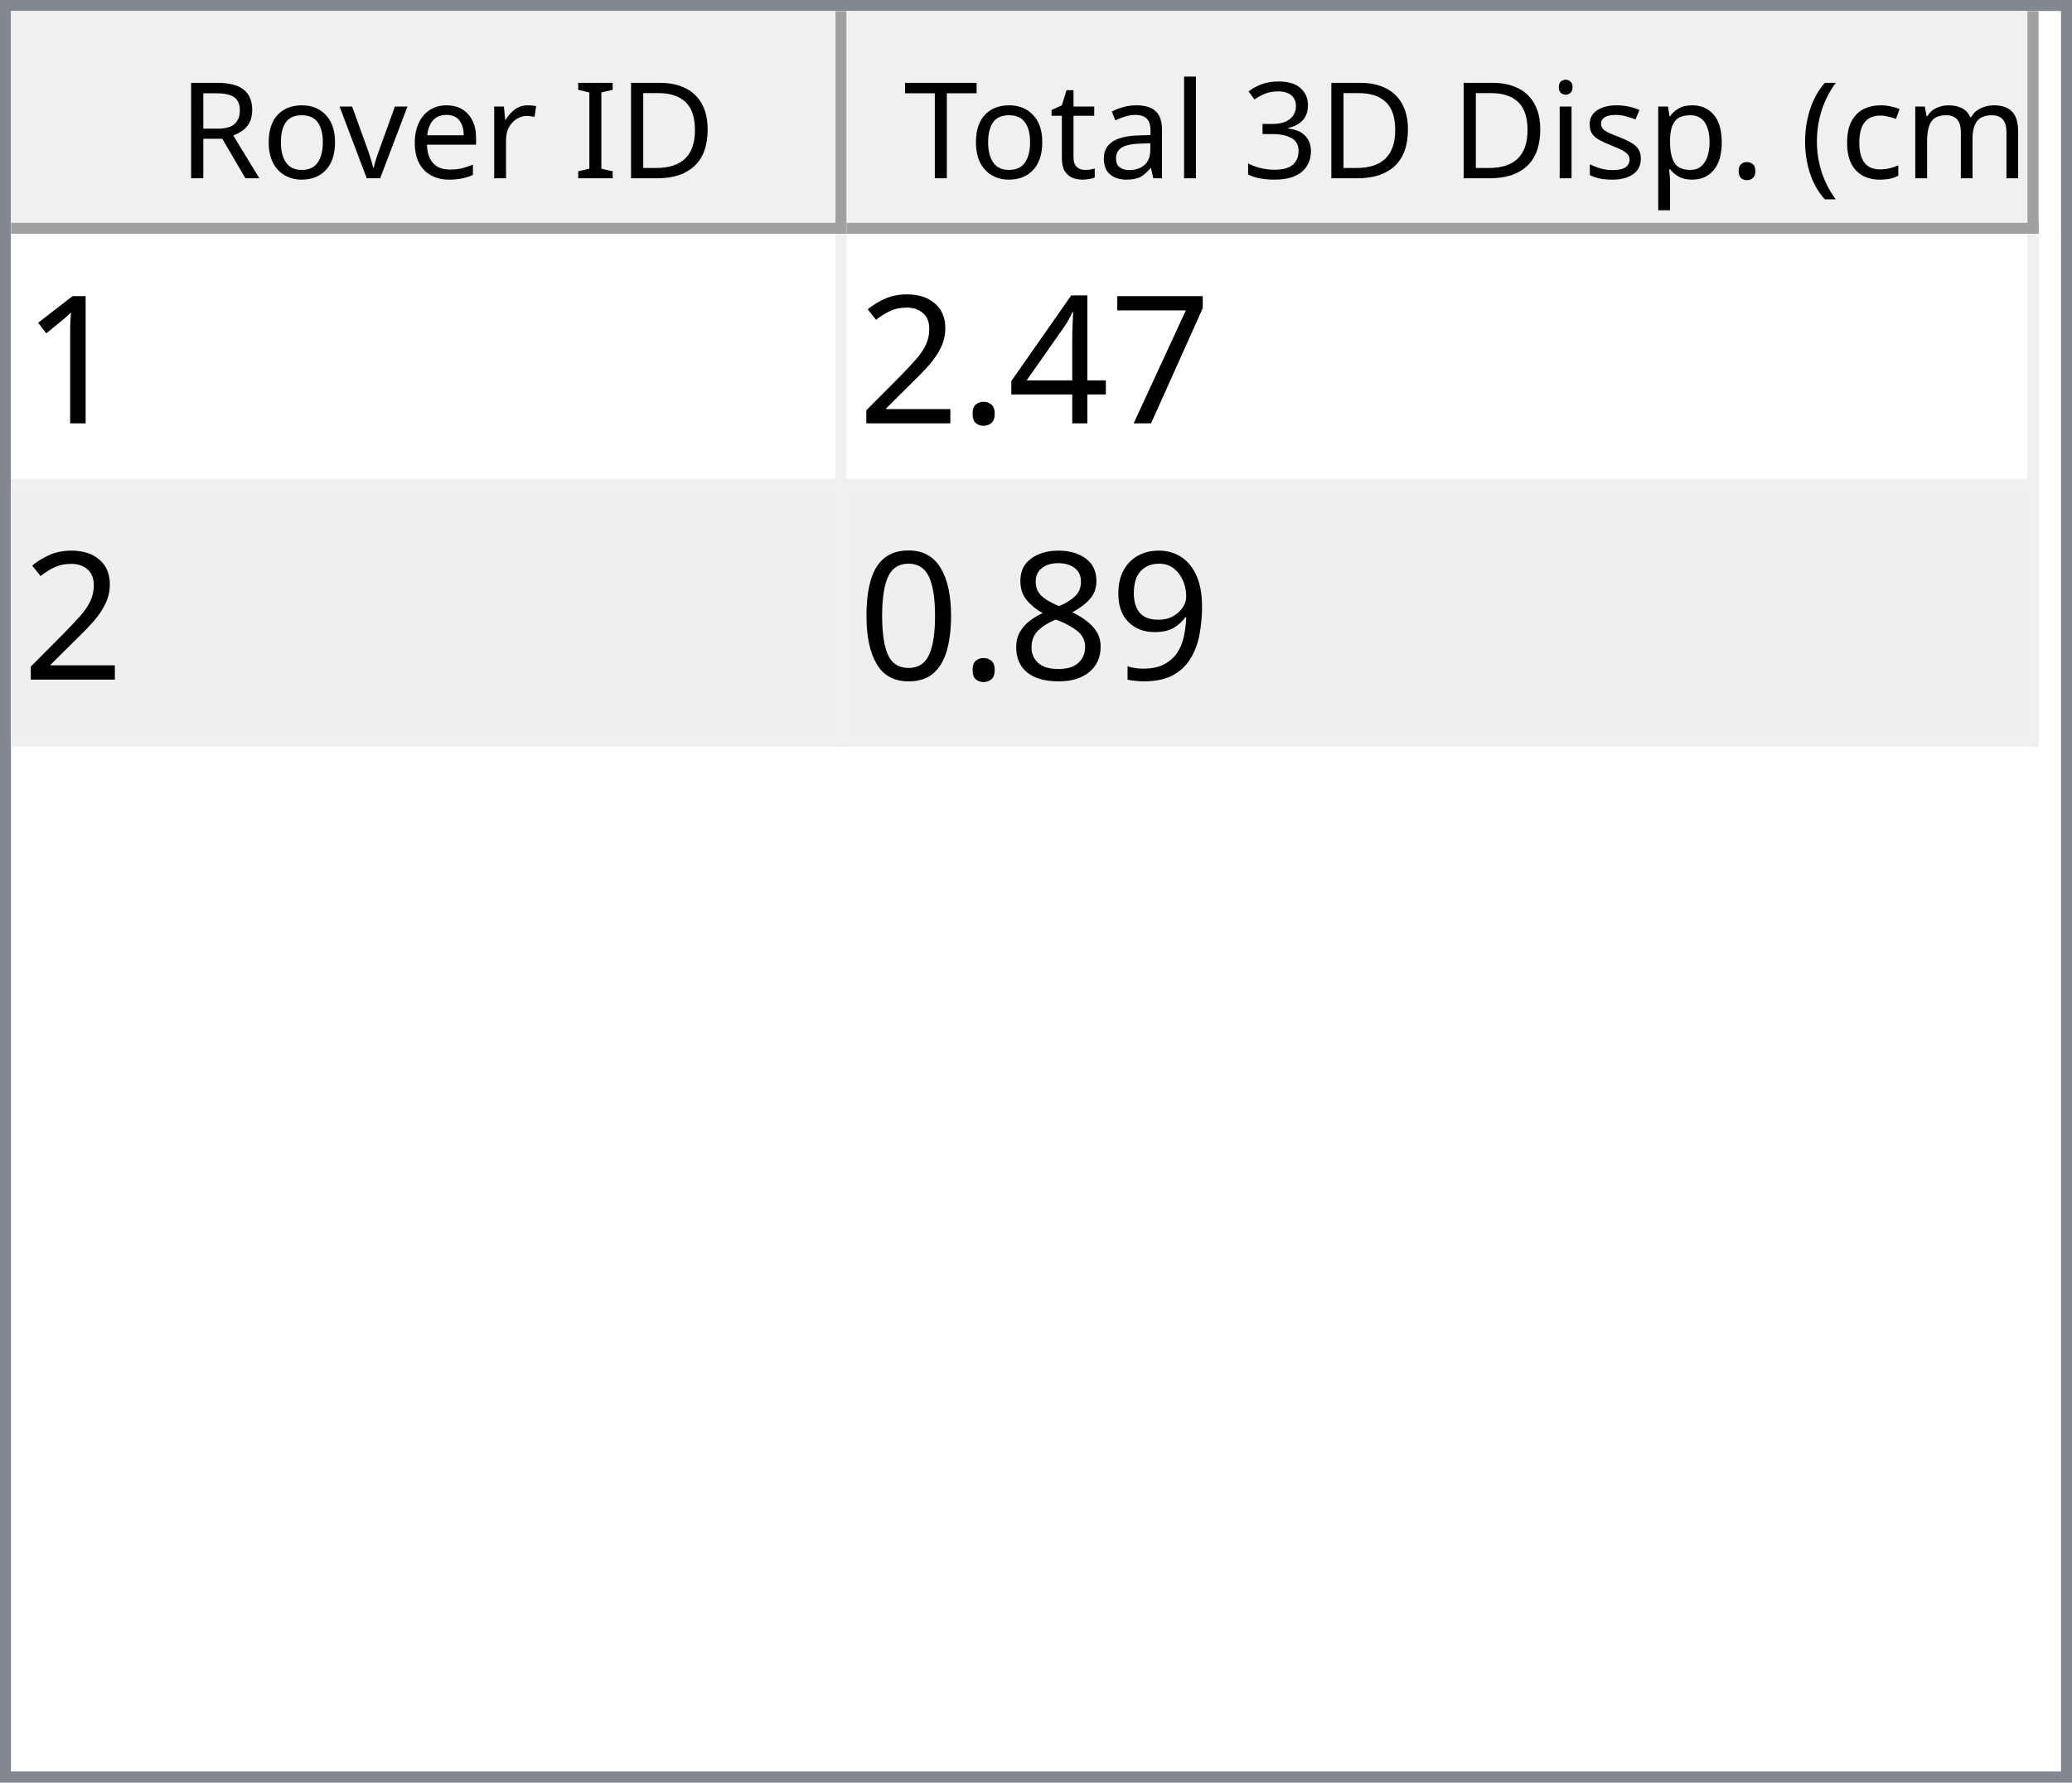
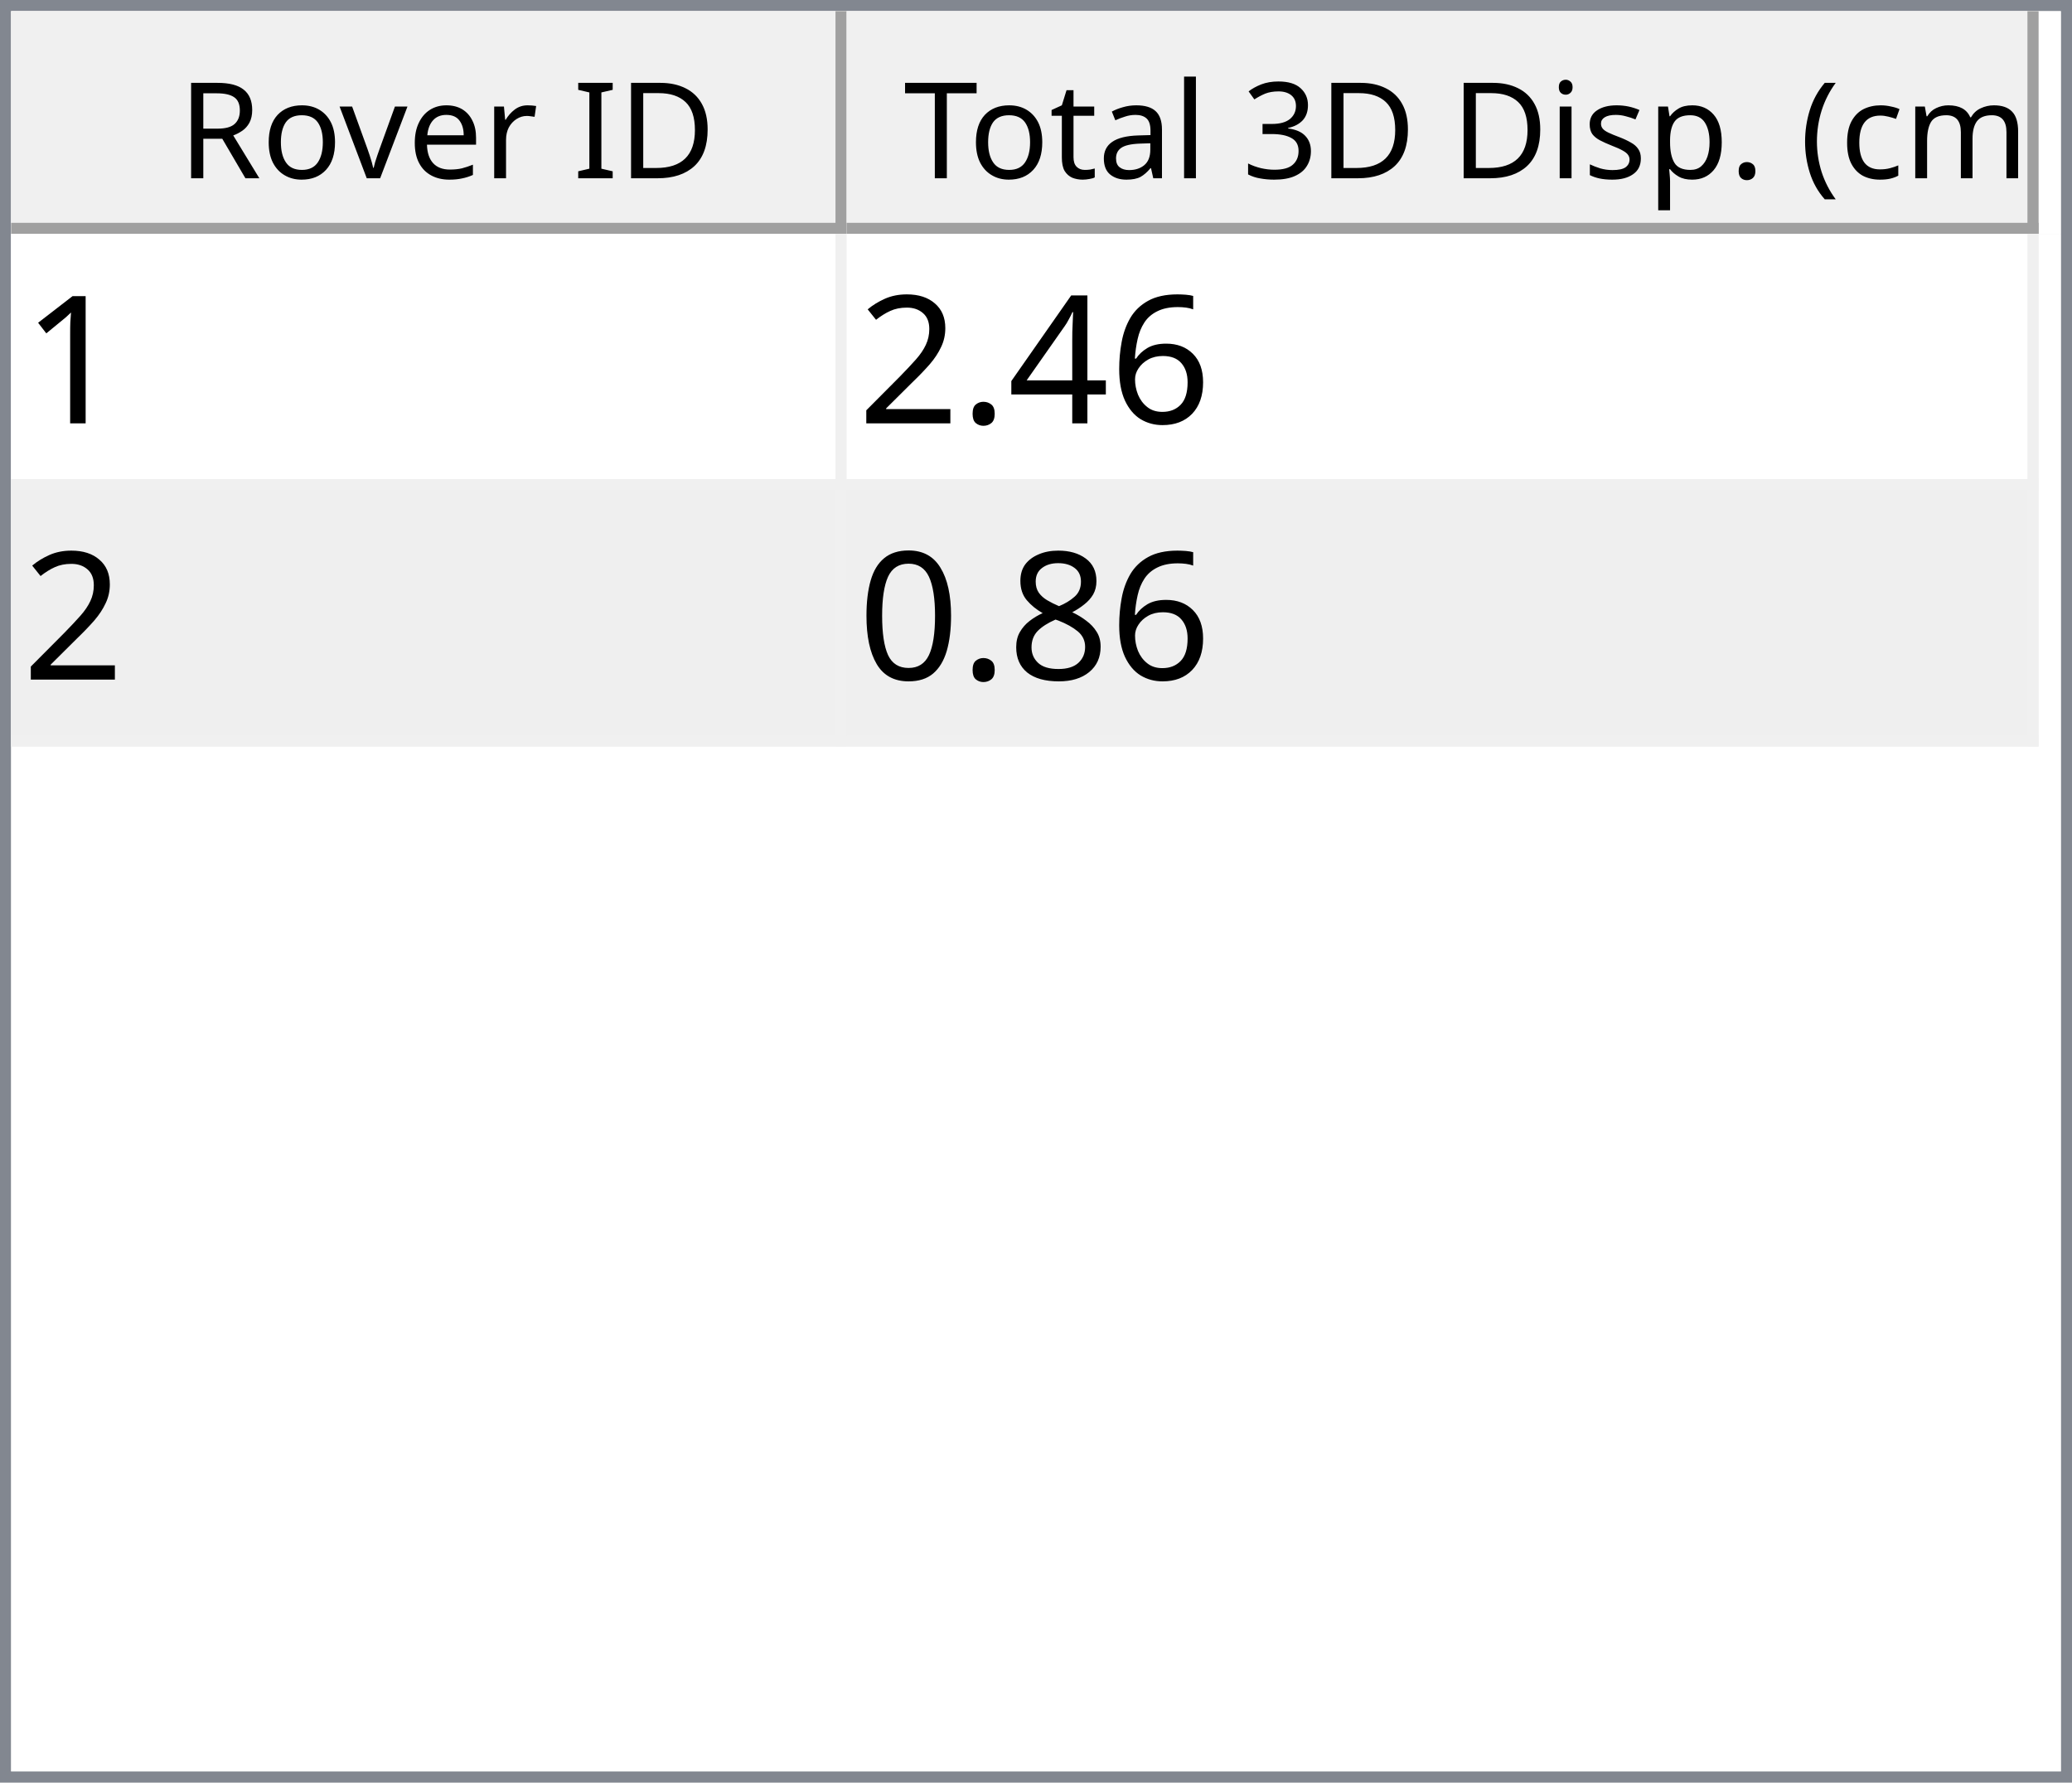
<svg xmlns="http://www.w3.org/2000/svg" style="fill-opacity:1; color-rendering:auto; color-interpolation:auto; text-rendering:auto; stroke:black; stroke-linecap:square; stroke-miterlimit:10; shape-rendering:auto; stroke-opacity:1; fill:black; stroke-dasharray:none; font-weight:normal; stroke-width:1; font-family:'Dialog'; font-style:normal; stroke-linejoin:miter; font-size:12px; stroke-dashoffset:0; image-rendering:auto;" width="186" height="160">
  <defs id="genericDefs" />
  <g>
    <defs id="defs1">
      <clipPath clipPathUnits="userSpaceOnUse" id="clipPath1">
        <path d="M0 0 L186 0 L186 160 L0 160 L0 0 Z" />
      </clipPath>
      <clipPath clipPathUnits="userSpaceOnUse" id="clipPath2">
        <path d="M0 0 L0 160 L186 160 L186 0 Z" />
      </clipPath>
      <clipPath clipPathUnits="userSpaceOnUse" id="clipPath3">
        <path d="M0 0 L0 20 L184 20 L184 0 Z" />
      </clipPath>
      <clipPath clipPathUnits="userSpaceOnUse" id="clipPath4">
        <path d="M0 0 L0 20 L75 20 L75 0 Z" />
      </clipPath>
      <clipPath clipPathUnits="userSpaceOnUse" id="clipPath5">
        <path d="M1 1 L1 19 L74 19 L74 1 Z" />
      </clipPath>
      <clipPath clipPathUnits="userSpaceOnUse" id="clipPath6">
        <path d="M0 0 L0 18 L73 18 L73 0 Z" />
      </clipPath>
      <clipPath clipPathUnits="userSpaceOnUse" id="clipPath7">
        <path d="M-0.5 -0.5 L-0.5 19.5 L74.5 19.5 L74.5 -0.5 Z" />
      </clipPath>
      <clipPath clipPathUnits="userSpaceOnUse" id="clipPath8">
        <path d="M0 0 L0 20 L107 20 L107 0 Z" />
      </clipPath>
      <clipPath clipPathUnits="userSpaceOnUse" id="clipPath9">
        <path d="M1 1 L1 19 L106 19 L106 1 Z" />
      </clipPath>
      <clipPath clipPathUnits="userSpaceOnUse" id="clipPath10">
        <path d="M0 0 L0 18 L105 18 L105 0 Z" />
      </clipPath>
      <clipPath clipPathUnits="userSpaceOnUse" id="clipPath11">
        <path d="M-0.5 -0.5 L-0.5 19.5 L106.5 19.5 L106.5 -0.5 Z" />
      </clipPath>
      <clipPath clipPathUnits="userSpaceOnUse" id="clipPath12">
        <path d="M0 0 L0 138 L184 138 L184 0 Z" />
      </clipPath>
      <clipPath clipPathUnits="userSpaceOnUse" id="clipPath13">
        <path d="M0 0 L0 46 L182 46 L182 0 Z" />
      </clipPath>
      <clipPath clipPathUnits="userSpaceOnUse" id="clipPath14">
        <path d="M-0.5 -0.5 L-0.5 45.5 L181.5 45.5 L181.5 -0.5 Z" />
      </clipPath>
      <clipPath clipPathUnits="userSpaceOnUse" id="clipPath15">
        <path d="M0 0 L0 22 L74 22 L74 0 Z" />
      </clipPath>
      <clipPath clipPathUnits="userSpaceOnUse" id="clipPath16">
        <path d="M0 0 L0 22 L106 22 L106 0 Z" />
      </clipPath>
      <font horiz-adv-x="64.551" id="font1">
        <font-face ascent="107.91" descent="25.098" units-per-em="100" style="font-style:normal; font-family:Segoe UI; font-weight:normal;" />
        <missing-glyph horiz-adv-x="64.551" d="M8.109 0 L8.109 68.266 L56.453 68.266 L56.453 0 L8.109 0 ZM15.328 7.234 L49.219 7.234 L49.219 61.031 L15.328 61.031 L15.328 7.234 Z" />
        <glyph unicode="D" horiz-adv-x="70.117" d="M9.188 0 L9.188 70.016 L28.516 70.016 Q65.531 70.016 65.531 35.891 Q65.531 19.672 55.25 9.836 Q44.969 0 27.734 0 L9.188 0 ZM17.391 62.594 L17.391 7.422 L27.828 7.422 Q41.609 7.422 49.273 14.797 Q56.938 22.172 56.938 35.688 Q56.938 62.594 28.328 62.594 L17.391 62.594 Z" />
        <glyph unicode="I" horiz-adv-x="26.611" d="M17.391 0 L9.188 0 L9.188 70.016 L17.391 70.016 L17.391 0 Z" />
        <glyph unicode=" " horiz-adv-x="27.393" d="" />
        <glyph unicode="r" horiz-adv-x="34.766" d="M34.188 41.891 Q32.078 43.5 28.125 43.5 Q23 43.5 19.555 38.672 Q16.109 33.844 16.109 25.484 L16.109 0 L8.109 0 L8.109 50 L16.109 50 L16.109 39.703 L16.312 39.703 Q18.016 44.969 21.531 47.922 Q25.047 50.875 29.391 50.875 Q32.516 50.875 34.188 50.203 L34.188 41.891 Z" />
        <glyph unicode="e" horiz-adv-x="52.295" d="M48.297 23 L12.984 23 Q13.188 14.656 17.484 10.109 Q21.781 5.562 29.297 5.562 Q37.75 5.562 44.828 11.141 L44.828 3.609 Q38.234 -1.172 27.391 -1.172 Q16.797 -1.172 10.742 5.641 Q4.688 12.453 4.688 24.812 Q4.688 36.469 11.305 43.82 Q17.922 51.172 27.734 51.172 Q37.547 51.172 42.922 44.828 Q48.297 38.484 48.297 27.203 L48.297 23 ZM40.094 29.781 Q40.047 36.719 36.75 40.578 Q33.453 44.438 27.594 44.438 Q21.922 44.438 17.969 40.383 Q14.016 36.328 13.094 29.781 L40.094 29.781 Z" />
        <glyph unicode="v" horiz-adv-x="47.9" d="M47.406 50 L27.484 0 L19.625 0 L0.688 50 L9.469 50 L22.172 13.672 Q23.578 9.672 23.922 6.688 L24.125 6.688 Q24.609 10.453 25.688 13.484 L38.969 50 L47.406 50 Z" />
        <glyph unicode="o" horiz-adv-x="58.594" d="M29 -1.172 Q17.922 -1.172 11.305 5.836 Q4.688 12.844 4.688 24.422 Q4.688 37.016 11.57 44.094 Q18.453 51.172 30.172 51.172 Q41.359 51.172 47.633 44.289 Q53.906 37.406 53.906 25.203 Q53.906 13.234 47.141 6.031 Q40.375 -1.172 29 -1.172 ZM29.594 44.438 Q21.875 44.438 17.383 39.188 Q12.891 33.938 12.891 24.703 Q12.891 15.828 17.43 10.695 Q21.969 5.562 29.594 5.562 Q37.359 5.562 41.531 10.594 Q45.703 15.625 45.703 24.906 Q45.703 34.281 41.531 39.359 Q37.359 44.438 29.594 44.438 Z" />
        <glyph unicode="R" horiz-adv-x="59.814" d="M59.375 0 L49.609 0 L37.891 19.625 Q36.281 22.359 34.766 24.289 Q33.25 26.219 31.664 27.438 Q30.078 28.656 28.25 29.219 Q26.422 29.781 24.125 29.781 L17.391 29.781 L17.391 0 L9.188 0 L9.188 70.016 L30.078 70.016 Q34.672 70.016 38.555 68.867 Q42.438 67.719 45.289 65.375 Q48.141 63.031 49.758 59.547 Q51.375 56.062 51.375 51.375 Q51.375 47.703 50.273 44.656 Q49.172 41.609 47.148 39.211 Q45.125 36.812 42.266 35.133 Q39.406 33.453 35.844 32.516 L35.844 32.328 Q37.594 31.547 38.891 30.547 Q40.188 29.547 41.359 28.18 Q42.531 26.812 43.68 25.078 Q44.828 23.344 46.234 21.047 L59.375 0 ZM17.391 62.594 L17.391 37.203 L28.516 37.203 Q31.594 37.203 34.203 38.133 Q36.812 39.062 38.719 40.797 Q40.625 42.531 41.703 45.047 Q42.781 47.562 42.781 50.688 Q42.781 56.297 39.141 59.445 Q35.5 62.594 28.609 62.594 L17.391 62.594 Z" />
        <glyph unicode=")" horiz-adv-x="30.176" d="M8.297 -15.922 L1.172 -15.922 Q16.406 2.344 16.406 26.812 Q16.406 51.469 1.078 70.016 L8.297 70.016 Q23.531 52.156 23.531 26.703 Q23.531 1.375 8.297 -15.922 Z" />
        <glyph unicode="m" horiz-adv-x="86.133" d="M79.109 0 L71.094 0 L71.094 28.719 Q71.094 37.016 68.531 40.727 Q65.969 44.438 59.906 44.438 Q54.781 44.438 51.195 39.75 Q47.609 35.062 47.609 28.516 L47.609 0 L39.594 0 L39.594 29.688 Q39.594 44.438 28.219 44.438 Q22.953 44.438 19.531 40.016 Q16.109 35.594 16.109 28.516 L16.109 0 L8.109 0 L8.109 50 L16.109 50 L16.109 42.094 L16.312 42.094 Q21.625 51.172 31.844 51.172 Q36.969 51.172 40.773 48.312 Q44.578 45.453 46 40.828 Q51.562 51.172 62.594 51.172 Q79.109 51.172 79.109 30.812 L79.109 0 Z" />
        <glyph unicode="c" horiz-adv-x="46.191" d="M42.188 2.297 Q36.422 -1.172 28.516 -1.172 Q17.828 -1.172 11.258 5.789 Q4.688 12.75 4.688 23.828 Q4.688 36.188 11.766 43.68 Q18.844 51.172 30.672 51.172 Q37.25 51.172 42.281 48.734 L42.281 40.531 Q36.719 44.438 30.375 44.438 Q22.703 44.438 17.797 38.945 Q12.891 33.453 12.891 24.516 Q12.891 15.719 17.508 10.641 Q22.125 5.562 29.891 5.562 Q36.422 5.562 42.188 9.906 L42.188 2.297 Z" />
        <glyph unicode="(" horiz-adv-x="30.176" d="M29.109 -15.922 L21.969 -15.922 Q6.844 1.375 6.844 26.703 Q6.844 52.156 21.969 70.016 L29.203 70.016 Q13.875 51.469 13.875 26.812 Q13.875 2.344 29.109 -15.922 Z" />
        <glyph unicode="." horiz-adv-x="21.68" d="M10.891 -1.078 Q8.641 -1.078 7.055 0.539 Q5.469 2.156 5.469 4.391 Q5.469 6.641 7.055 8.273 Q8.641 9.906 10.891 9.906 Q13.188 9.906 14.797 8.273 Q16.406 6.641 16.406 4.391 Q16.406 2.156 14.797 0.539 Q13.188 -1.078 10.891 -1.078 Z" />
        <glyph unicode="p" horiz-adv-x="58.789" d="M16.312 7.234 L16.109 7.234 L16.109 -23 L8.109 -23 L8.109 50 L16.109 50 L16.109 41.219 L16.312 41.219 Q22.219 51.172 33.594 51.172 Q43.266 51.172 48.688 44.461 Q54.109 37.75 54.109 26.469 Q54.109 13.922 48 6.375 Q41.891 -1.172 31.297 -1.172 Q21.578 -1.172 16.312 7.234 ZM16.109 27.391 L16.109 20.406 Q16.109 14.203 20.141 9.883 Q24.172 5.562 30.375 5.562 Q37.641 5.562 41.773 11.133 Q45.906 16.703 45.906 26.609 Q45.906 34.969 42.047 39.703 Q38.188 44.438 31.594 44.438 Q24.609 44.438 20.359 39.578 Q16.109 34.719 16.109 27.391 Z" />
        <glyph unicode="s" horiz-adv-x="42.432" d="M5.078 1.812 L5.078 10.406 Q11.625 5.562 19.484 5.562 Q30.031 5.562 30.031 12.594 Q30.031 14.594 29.125 15.992 Q28.219 17.391 26.68 18.461 Q25.141 19.531 23.07 20.383 Q21 21.234 18.609 22.172 Q15.281 23.484 12.766 24.828 Q10.25 26.172 8.57 27.859 Q6.891 29.547 6.031 31.695 Q5.172 33.844 5.172 36.719 Q5.172 40.234 6.789 42.945 Q8.406 45.656 11.086 47.484 Q13.766 49.312 17.211 50.242 Q20.656 51.172 24.312 51.172 Q30.812 51.172 35.938 48.922 L35.938 40.828 Q30.422 44.438 23.25 44.438 Q21 44.438 19.195 43.922 Q17.391 43.406 16.094 42.477 Q14.797 41.547 14.086 40.258 Q13.375 38.969 13.375 37.406 Q13.375 35.453 14.086 34.133 Q14.797 32.812 16.164 31.789 Q17.531 30.766 19.484 29.938 Q21.438 29.109 23.922 28.125 Q27.25 26.859 29.883 25.516 Q32.516 24.172 34.375 22.484 Q36.234 20.797 37.234 18.602 Q38.234 16.406 38.234 13.375 Q38.234 9.672 36.602 6.938 Q34.969 4.203 32.234 2.398 Q29.5 0.594 25.93 -0.289 Q22.359 -1.172 18.453 -1.172 Q10.75 -1.172 5.078 1.812 Z" />
        <glyph unicode="i" horiz-adv-x="24.219" d="M12.203 62.703 Q10.062 62.703 8.547 64.164 Q7.031 65.625 7.031 67.875 Q7.031 70.125 8.547 71.609 Q10.062 73.094 12.203 73.094 Q14.406 73.094 15.945 71.609 Q17.484 70.125 17.484 67.875 Q17.484 65.719 15.945 64.211 Q14.406 62.703 12.203 62.703 ZM16.109 0 L8.109 0 L8.109 50 L16.109 50 L16.109 0 Z" />
        <glyph unicode="3" horiz-adv-x="53.906" d="M46.531 19.828 Q46.531 15.094 44.75 11.211 Q42.969 7.328 39.719 4.57 Q36.469 1.812 31.93 0.297 Q27.391 -1.219 21.922 -1.219 Q11.922 -1.219 6 2.594 L6 11.188 Q13.094 5.609 22.219 5.609 Q25.875 5.609 28.828 6.539 Q31.781 7.469 33.906 9.227 Q36.031 10.984 37.18 13.477 Q38.328 15.969 38.328 19.094 Q38.328 32.812 18.797 32.812 L12.984 32.812 L12.984 39.594 L18.5 39.594 Q35.797 39.594 35.797 52.484 Q35.797 64.406 22.609 64.406 Q15.188 64.406 8.688 59.422 L8.688 67.188 Q15.375 71.188 24.609 71.188 Q29 71.188 32.57 69.969 Q36.141 68.75 38.68 66.555 Q41.219 64.359 42.609 61.281 Q44 58.203 44 54.5 Q44 40.672 30.031 36.719 L30.031 36.531 Q33.594 36.141 36.625 34.797 Q39.656 33.453 41.852 31.305 Q44.047 29.156 45.289 26.25 Q46.531 23.344 46.531 19.828 Z" />
        <glyph unicode="l" horiz-adv-x="24.219" d="M16.109 0 L8.109 0 L8.109 74.031 L16.109 74.031 L16.109 0 Z" />
        <glyph unicode="a" horiz-adv-x="50.879" d="M43.891 0 L35.891 0 L35.891 7.812 L35.688 7.812 Q30.469 -1.172 20.312 -1.172 Q12.844 -1.172 8.617 2.781 Q4.391 6.734 4.391 13.281 Q4.391 27.297 20.906 29.594 L35.891 31.688 Q35.891 44.438 25.594 44.438 Q16.547 44.438 9.281 38.281 L9.281 46.484 Q16.656 51.172 26.266 51.172 Q43.891 51.172 43.891 32.516 L43.891 0 ZM35.891 25.297 L23.828 23.641 Q18.266 22.859 15.43 20.875 Q12.594 18.891 12.594 13.875 Q12.594 10.203 15.211 7.883 Q17.828 5.562 22.172 5.562 Q28.125 5.562 32.008 9.742 Q35.891 13.922 35.891 20.312 L35.891 25.297 Z" />
        <glyph unicode="t" horiz-adv-x="33.887" d="M31.297 0.484 Q28.469 -1.078 23.828 -1.078 Q10.688 -1.078 10.688 13.578 L10.688 43.172 L2.094 43.172 L2.094 50 L10.688 50 L10.688 62.203 L18.703 64.797 L18.703 50 L31.297 50 L31.297 43.172 L18.703 43.172 L18.703 14.984 Q18.703 9.969 20.414 7.82 Q22.125 5.672 26.078 5.672 Q29.109 5.672 31.297 7.328 L31.297 0.484 Z" />
        <glyph unicode="T" horiz-adv-x="52.393" d="M50.594 62.594 L30.375 62.594 L30.375 0 L22.172 0 L22.172 62.594 L2 62.594 L2 70.016 L50.594 70.016 L50.594 62.594 Z" />
      </font>
      <font horiz-adv-x="75.0" id="font2">
        <font-face ascent="100.537" descent="21.973" units-per-em="100" style="font-style:normal; font-family:sans-serif; font-weight:normal;" />
        <missing-glyph horiz-adv-x="75.0" d="M12.5 0 L12.5 62.5 L62.5 62.5 L62.5 0 L12.5 0 ZM14.062 1.562 L60.938 1.562 L60.938 60.938 L14.062 60.938 L14.062 1.562 Z" />
        <glyph unicode="1" horiz-adv-x="55.615" d="M37.25 0 L28.469 0 L28.469 56 Q25.297 52.984 20.141 49.953 Q14.984 46.922 10.891 45.406 L10.891 53.906 Q18.266 57.375 23.781 62.305 Q29.297 67.234 31.594 71.875 L37.25 71.875 L37.25 0 Z" />
-         <glyph unicode="7" horiz-adv-x="55.615" d="M4.734 62.203 L4.734 70.656 L51.078 70.656 L51.078 63.812 Q44.234 56.547 37.523 44.484 Q30.812 32.422 27.156 19.672 Q24.516 10.688 23.781 0 L14.75 0 Q14.891 8.453 18.062 20.414 Q21.234 32.375 27.172 43.484 Q33.109 54.594 39.797 62.203 L4.734 62.203 Z" />
+         <glyph unicode="6" horiz-adv-x="55.615" d="M49.75 54.047 L41.016 53.375 Q39.844 58.547 37.703 60.891 Q34.125 64.656 28.906 64.656 Q24.703 64.656 21.531 62.312 Q17.391 59.281 14.992 53.469 Q12.594 47.656 12.5 36.922 Q15.672 41.75 20.266 44.094 Q24.859 46.438 29.891 46.438 Q38.672 46.438 44.852 39.969 Q51.031 33.5 51.031 23.25 Q51.031 16.5 48.125 10.719 Q45.219 4.938 40.141 1.859 Q35.062 -1.219 28.609 -1.219 Q17.625 -1.219 10.695 6.859 Q3.766 14.938 3.766 33.5 Q3.766 54.25 11.422 63.672 Q18.109 71.875 29.438 71.875 Q37.891 71.875 43.289 67.141 Q48.688 62.406 49.75 54.047 ZM13.875 23.188 Q13.875 18.656 15.797 14.508 Q17.719 10.359 21.188 8.18 Q24.656 6 28.469 6 Q34.031 6 38.039 10.492 Q42.047 14.984 42.047 22.703 Q42.047 30.125 38.086 34.398 Q34.125 38.672 28.125 38.672 Q22.172 38.672 18.023 34.398 Q13.875 30.125 13.875 23.188 Z" />
        <glyph unicode="4" horiz-adv-x="55.615" d="M32.328 0 L32.328 17.141 L1.266 17.141 L1.266 25.203 L33.938 71.578 L41.109 71.578 L41.109 25.203 L50.781 25.203 L50.781 17.141 L41.109 17.141 L41.109 0 L32.328 0 ZM32.328 25.203 L32.328 57.469 L9.906 25.203 L32.328 25.203 Z" />
        <glyph unicode="." horiz-adv-x="27.783" d="M9.078 0 L9.078 10.016 L19.094 10.016 L19.094 0 L9.078 0 Z" />
        <glyph unicode="2" horiz-adv-x="55.615" d="M50.344 8.453 L50.344 0 L3.031 0 Q2.938 3.172 4.047 6.109 Q5.859 10.938 9.836 15.625 Q13.812 20.312 21.344 26.469 Q33.016 36.031 37.117 41.625 Q41.219 47.219 41.219 52.203 Q41.219 57.422 37.477 61.008 Q33.734 64.594 27.734 64.594 Q21.391 64.594 17.578 60.789 Q13.766 56.984 13.719 50.25 L4.688 51.172 Q5.609 61.281 11.664 66.578 Q17.719 71.875 27.938 71.875 Q38.234 71.875 44.242 66.164 Q50.25 60.453 50.25 52 Q50.25 47.703 48.492 43.555 Q46.734 39.406 42.656 34.812 Q38.578 30.219 29.109 22.219 Q21.188 15.578 18.945 13.211 Q16.703 10.844 15.234 8.453 L50.344 8.453 Z" />
-         <glyph unicode="9" horiz-adv-x="55.615" d="M5.469 16.547 L13.922 17.328 Q14.984 11.375 18.016 8.688 Q21.047 6 25.781 6 Q29.828 6 32.883 7.859 Q35.938 9.719 37.891 12.82 Q39.844 15.922 41.164 21.195 Q42.484 26.469 42.484 31.938 Q42.484 32.516 42.438 33.688 Q39.797 29.5 35.234 26.883 Q30.672 24.266 25.344 24.266 Q16.453 24.266 10.305 30.711 Q4.156 37.156 4.156 47.703 Q4.156 58.594 10.578 65.234 Q17 71.875 26.656 71.875 Q33.641 71.875 39.43 68.117 Q45.219 64.359 48.219 57.398 Q51.219 50.438 51.219 37.25 Q51.219 23.531 48.242 15.406 Q45.266 7.281 39.383 3.031 Q33.5 -1.219 25.594 -1.219 Q17.188 -1.219 11.867 3.445 Q6.547 8.109 5.469 16.547 ZM41.453 48.141 Q41.453 55.719 37.43 60.156 Q33.406 64.594 27.734 64.594 Q21.875 64.594 17.531 59.812 Q13.188 55.031 13.188 47.406 Q13.188 40.578 17.312 36.305 Q21.438 32.031 27.484 32.031 Q33.594 32.031 37.523 36.305 Q41.453 40.578 41.453 48.141 Z" />
        <glyph unicode="8" horiz-adv-x="55.615" d="M17.672 38.812 Q12.203 40.828 9.57 44.539 Q6.938 48.25 6.938 53.422 Q6.938 61.234 12.555 66.555 Q18.172 71.875 27.484 71.875 Q36.859 71.875 42.578 66.43 Q48.297 60.984 48.297 53.172 Q48.297 48.188 45.68 44.508 Q43.062 40.828 37.75 38.812 Q44.344 36.672 47.781 31.883 Q51.219 27.094 51.219 20.453 Q51.219 11.281 44.727 5.031 Q38.234 -1.219 27.641 -1.219 Q17.047 -1.219 10.547 5.055 Q4.047 11.328 4.047 20.703 Q4.047 27.688 7.594 32.398 Q11.141 37.109 17.672 38.812 ZM15.922 53.719 Q15.922 48.641 19.195 45.414 Q22.469 42.188 27.688 42.188 Q32.766 42.188 36.016 45.383 Q39.266 48.578 39.266 53.219 Q39.266 58.062 35.914 61.359 Q32.562 64.656 27.594 64.656 Q22.562 64.656 19.242 61.43 Q15.922 58.203 15.922 53.719 ZM13.094 20.656 Q13.094 16.891 14.875 13.375 Q16.656 9.859 20.172 7.93 Q23.688 6 27.734 6 Q34.031 6 38.133 10.055 Q42.234 14.109 42.234 20.359 Q42.234 26.703 38.016 30.859 Q33.797 35.016 27.438 35.016 Q21.234 35.016 17.164 30.914 Q13.094 26.812 13.094 20.656 Z" />
        <glyph unicode="0" horiz-adv-x="55.615" d="M4.156 35.297 Q4.156 48 6.766 55.742 Q9.375 63.484 14.523 67.68 Q19.672 71.875 27.484 71.875 Q33.25 71.875 37.594 69.555 Q41.938 67.234 44.773 62.867 Q47.609 58.5 49.219 52.227 Q50.828 45.953 50.828 35.297 Q50.828 22.703 48.242 14.969 Q45.656 7.234 40.508 3.008 Q35.359 -1.219 27.484 -1.219 Q17.141 -1.219 11.234 6.203 Q4.156 15.141 4.156 35.297 ZM13.188 35.297 Q13.188 17.672 17.312 11.836 Q21.438 6 27.484 6 Q33.547 6 37.672 11.859 Q41.797 17.719 41.797 35.297 Q41.797 52.984 37.672 58.789 Q33.547 64.594 27.391 64.594 Q21.344 64.594 17.719 59.469 Q13.188 52.938 13.188 35.297 Z" />
      </font>
    </defs>
    <g style="fill:white; stroke:white;">
      <rect x="0" y="0" width="186" style="clip-path:url(#clipPath1); stroke:none;" height="160" />
    </g>
    <g style="fill:white; text-rendering:optimizeSpeed; color-rendering:optimizeSpeed; image-rendering:optimizeSpeed; shape-rendering:crispEdges; stroke:white; color-interpolation:sRGB;">
      <rect x="0" width="186" height="160" y="0" style="stroke:none;" />
      <path style="stroke:none;" d="M0 160 L186 160 L186 0 L0 0 Z" />
    </g>
    <g style="fill:rgb(240,240,240); font-family:'Segoe UI'; stroke:rgb(240,240,240);">
      <rect x="0" y="0" width="186" style="clip-path:url(#clipPath2); stroke:none;" height="160" />
    </g>
    <g style="fill:rgb(130,135,144); font-family:'Segoe UI'; stroke:rgb(130,135,144);">
      <path d="M0 0 L186 0 L186 160 L0 160 L0 0 ZM1 1 L185 1 L185 159 L1 159 L1 1 Z" style="fill-rule:evenodd; clip-path:url(#clipPath2); stroke:none;" />
    </g>
    <g style="fill:white; font-family:'Segoe UI'; stroke:white;" transform="translate(1,1)">
      <rect x="0" y="0" width="184" style="clip-path:url(#clipPath3); stroke:none;" height="20" />
    </g>
    <g style="fill:rgb(240,240,240); font-family:'Segoe UI'; stroke:rgb(240,240,240);" transform="translate(1,1)">
      <rect x="0" y="0" width="75" style="clip-path:url(#clipPath4); stroke:none;" height="20" />
    </g>
    <g style="font-family:'Segoe UI';" transform="translate(2,2)">
      <text x="14" xml:space="preserve" y="14" style="clip-path:url(#clipPath6); stroke:none;">Rover ID</text>
    </g>
    <g style="fill:rgb(160,160,160); font-family:'Segoe UI'; stroke:rgb(160,160,160); stroke-linejoin:bevel;" transform="translate(1.5,1.5)">
      <line x1="74" x2="74" y1="0" style="fill:none; clip-path:url(#clipPath7);" y2="19" />
    </g>
    <g style="fill:rgb(160,160,160); font-family:'Segoe UI'; stroke:rgb(160,160,160); stroke-linejoin:bevel;" transform="matrix(1,0,0,1,1,1) translate(0.5,0.5)">
      <line x1="0" x2="74" y1="19" style="fill:none; clip-path:url(#clipPath7);" y2="19" />
    </g>
    <g style="fill:rgb(240,240,240); font-family:'Segoe UI'; stroke:rgb(240,240,240);" transform="translate(76,1)">
      <rect x="0" y="0" width="107" style="clip-path:url(#clipPath8); stroke:none;" height="20" />
    </g>
    <g style="font-family:'Segoe UI';" transform="translate(77,2)">
      <text x="1" xml:space="preserve" y="14" style="clip-path:url(#clipPath10); stroke:none;"> Total 3D Disp. (cm)</text>
    </g>
    <g style="fill:rgb(160,160,160); font-family:'Segoe UI'; stroke:rgb(160,160,160); stroke-linejoin:bevel;" transform="translate(76.5,1.5)">
      <line x1="106" x2="106" y1="0" style="fill:none; clip-path:url(#clipPath11);" y2="19" />
    </g>
    <g style="fill:rgb(160,160,160); font-family:'Segoe UI'; stroke:rgb(160,160,160); stroke-linejoin:bevel;" transform="matrix(1,0,0,1,76,1) translate(0.5,0.5)">
      <line x1="0" x2="106" y1="19" style="fill:none; clip-path:url(#clipPath11);" y2="19" />
    </g>
    <g style="fill:white; font-family:'Segoe UI'; stroke:white;" transform="translate(1,21)">
      <rect x="0" y="0" width="184" style="clip-path:url(#clipPath12); stroke:none;" height="138" />
    </g>
    <g style="fill:rgb(240,240,240); font-size:16px; font-family:sans-serif; stroke:rgb(240,240,240);" transform="translate(1,21)">
      <rect x="0" y="0" width="182" style="clip-path:url(#clipPath13); stroke:none;" height="46" />
      <line transform="translate(0.5,0.5)" x1="0" x2="181" y1="22" style="clip-path:url(#clipPath14); fill:none; stroke-linejoin:bevel;" y2="22" />
    </g>
    <g transform="matrix(1,0,0,1,1,21) translate(0.5,0.5)" style="fill:rgb(240,240,240); font-size:16px; font-family:sans-serif; stroke:rgb(240,240,240); stroke-linejoin:bevel;">
      <line x1="0" x2="181" y1="45" style="fill:none; clip-path:url(#clipPath14);" y2="45" />
    </g>
    <g transform="matrix(1,0,0,1,1,21) translate(0.5,0.5)" style="fill:rgb(240,240,240); font-size:16px; font-family:sans-serif; stroke:rgb(240,240,240); stroke-linejoin:bevel;">
      <line x1="74" x2="74" y1="0" style="fill:none; clip-path:url(#clipPath14);" y2="45" />
    </g>
    <g transform="matrix(1,0,0,1,1,21) translate(0.5,0.5)" style="fill:rgb(240,240,240); font-size:16px; font-family:sans-serif; stroke:rgb(240,240,240); stroke-linejoin:bevel;">
      <line x1="181" x2="181" y1="0" style="fill:none; clip-path:url(#clipPath14);" y2="45" />
    </g>
    <g style="fill:white; font-size:16px; font-family:sans-serif; stroke:white;" transform="matrix(1,0,0,1,1,21)">
      <rect x="0" y="0" width="74" style="clip-path:url(#clipPath15); stroke:none;" height="22" />
      <text x="1" y="17" style="fill:black; clip-path:url(#clipPath15); stroke:none;" xml:space="preserve">1</text>
    </g>
    <g style="fill:white; font-size:16px; font-family:sans-serif; stroke:white;" transform="matrix(1,0,0,1,1,21) translate(75,0)">
      <rect x="0" y="0" width="106" style="clip-path:url(#clipPath16); stroke:none;" height="22" />
-       <text x="1" y="17" style="fill:black; clip-path:url(#clipPath16); stroke:none;" xml:space="preserve">2.47</text>
+       <text x="1" y="17" style="fill:black; clip-path:url(#clipPath16); stroke:none;" xml:space="preserve">2.46</text>
    </g>
    <g style="fill:rgb(239,239,239); font-size:16px; font-family:sans-serif; stroke:rgb(239,239,239);" transform="matrix(1,0,0,1,1,21) translate(0,23)">
      <rect x="0" y="0" width="74" style="clip-path:url(#clipPath15); stroke:none;" height="22" />
      <text x="1" y="17" style="fill:black; clip-path:url(#clipPath15); stroke:none;" xml:space="preserve">2</text>
    </g>
    <g style="fill:rgb(239,239,239); font-size:16px; font-family:sans-serif; stroke:rgb(239,239,239);" transform="matrix(1,0,0,1,1,21) translate(75,23)">
      <rect x="0" y="0" width="106" style="clip-path:url(#clipPath16); stroke:none;" height="22" />
-       <text x="1" y="17" style="fill:black; clip-path:url(#clipPath16); stroke:none;" xml:space="preserve">0.89</text>
+       <text x="1" y="17" style="fill:black; clip-path:url(#clipPath16); stroke:none;" xml:space="preserve">0.86</text>
    </g>
  </g>
</svg>
